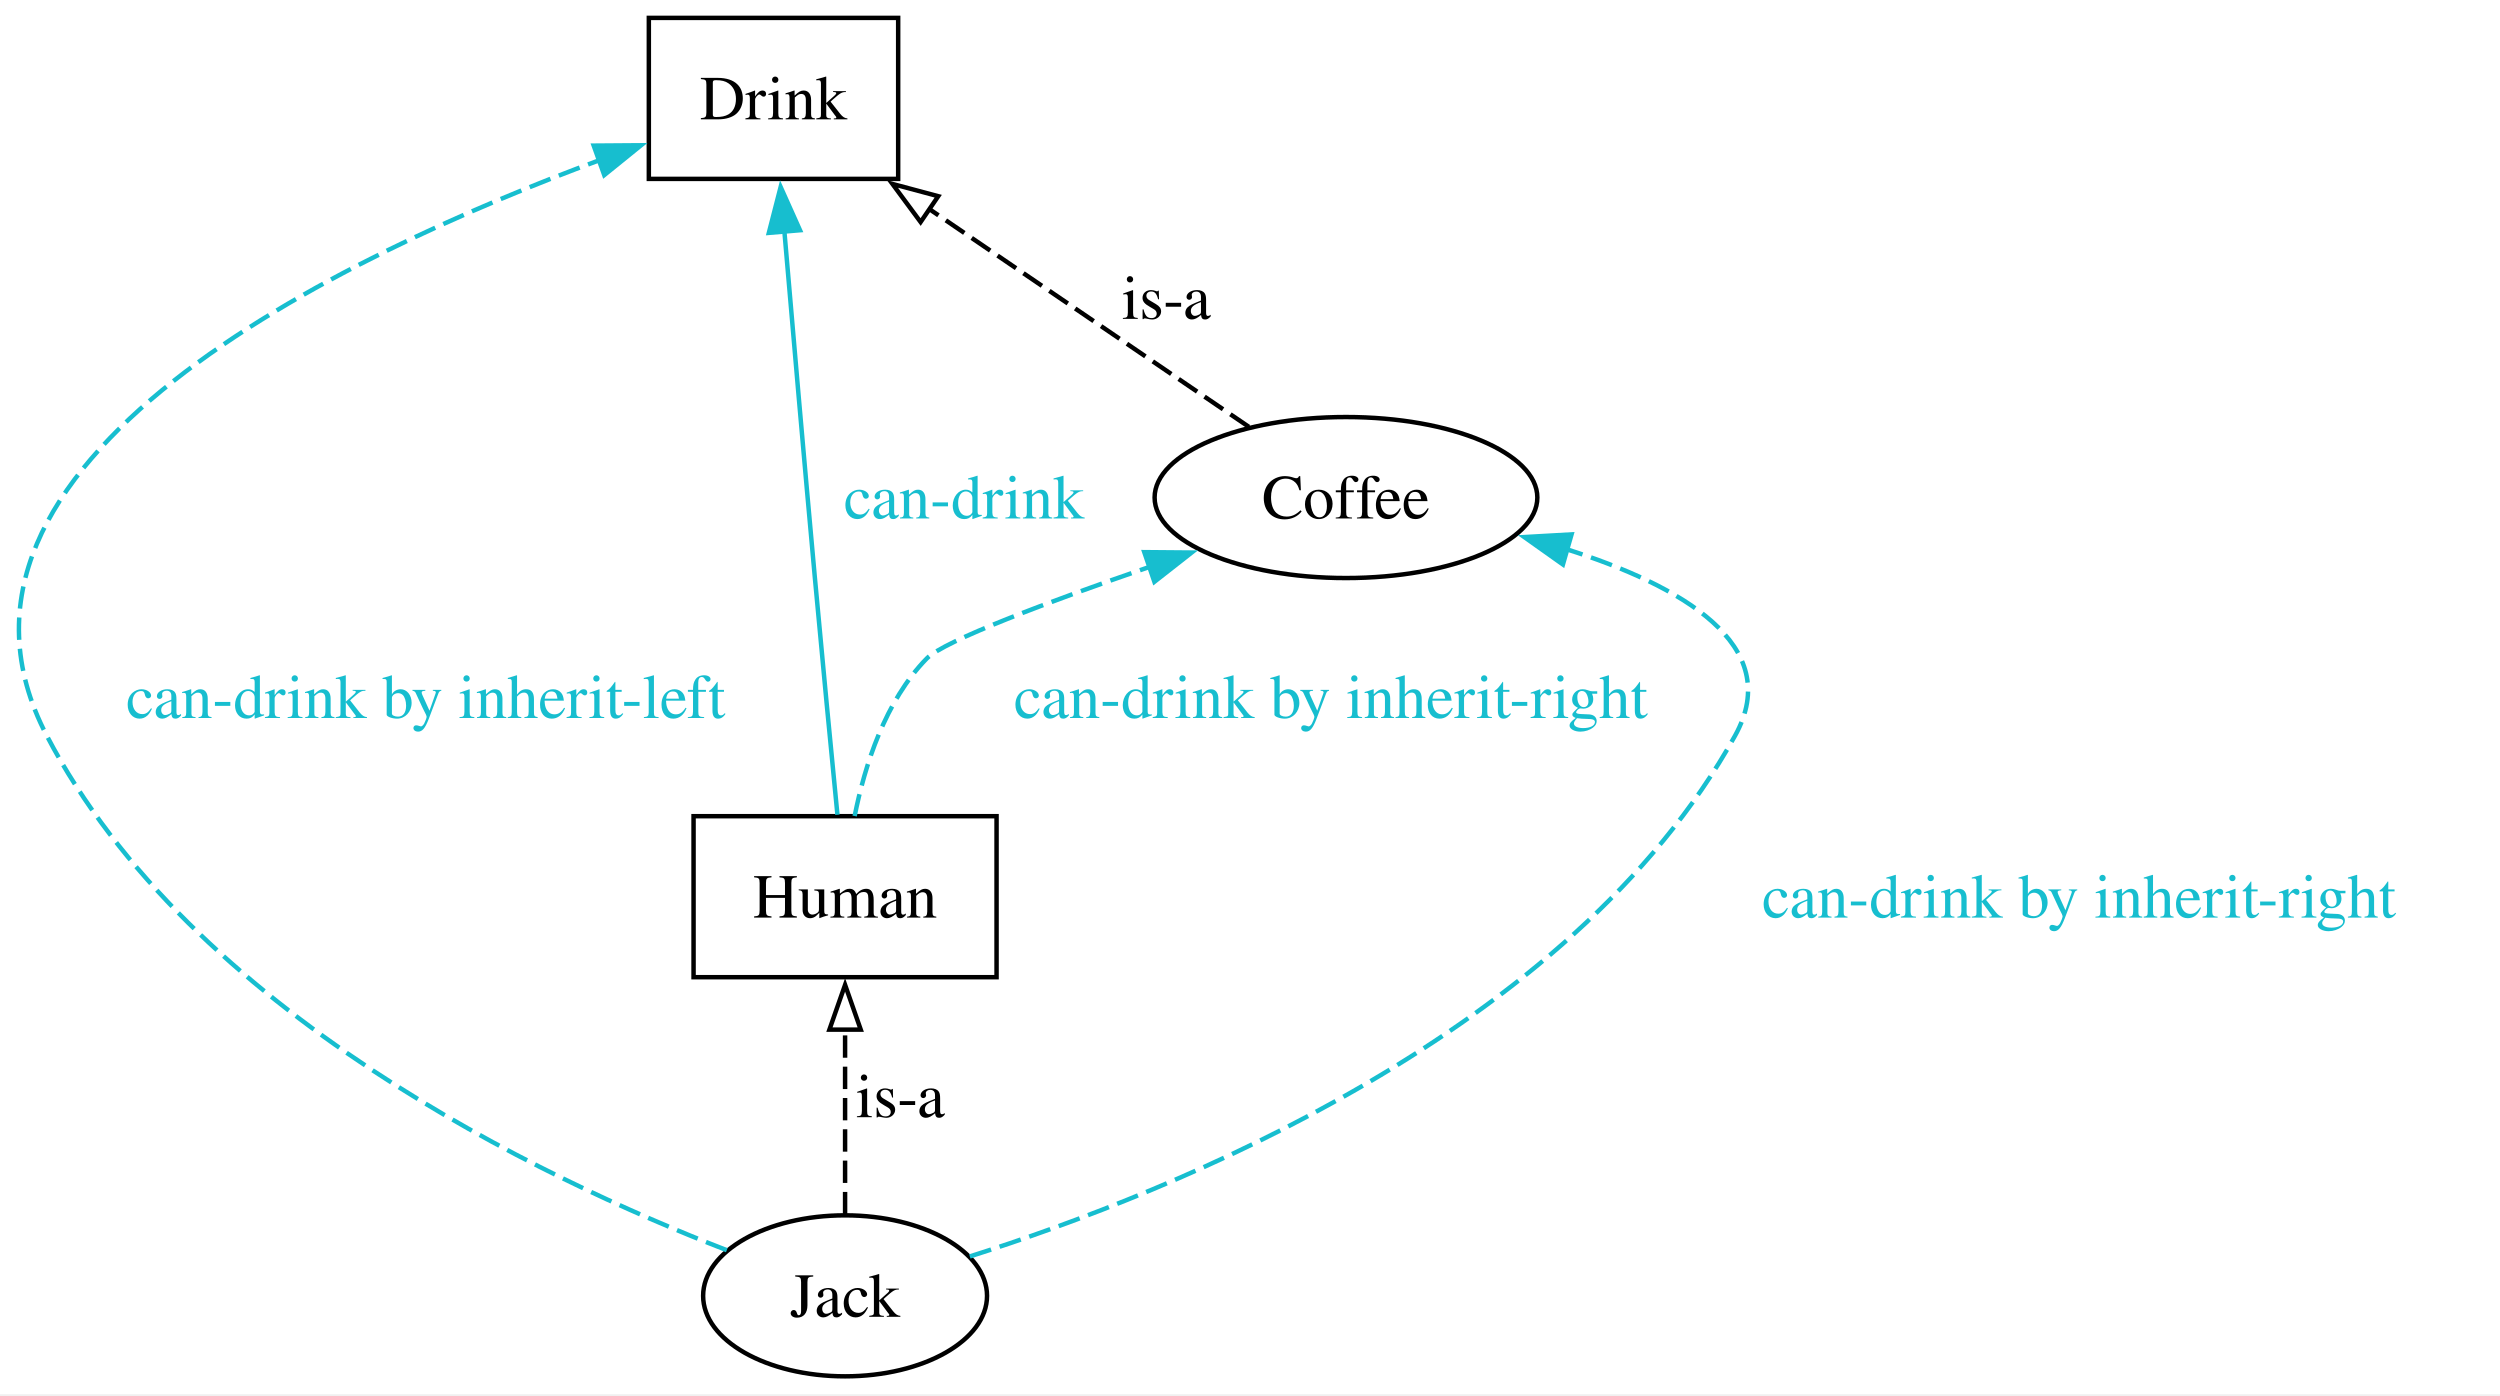
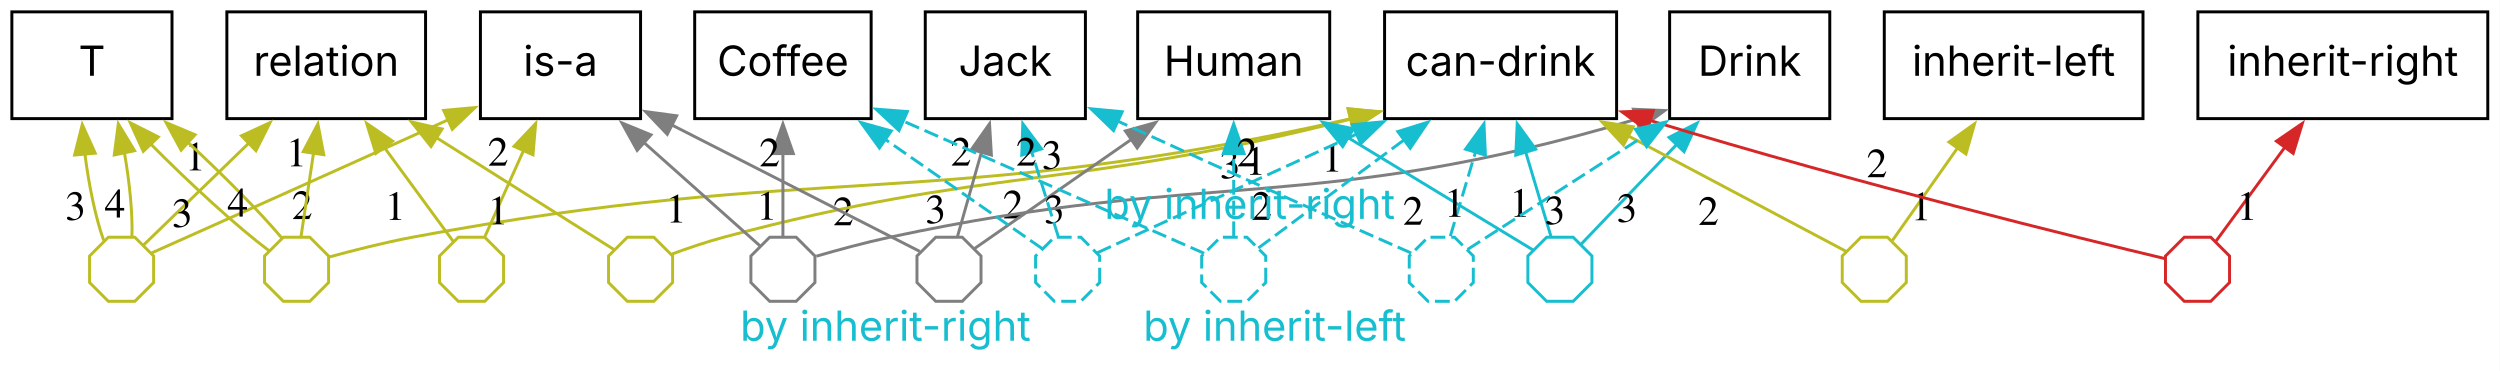
- <svg xmlns="http://www.w3.org/2000/svg" width="559pt" height="312pt" viewBox="0.00 0.00 559.00 312.00">
-   <g id="graph0" class="graph" transform="scale(1 1) rotate(0) translate(4 307.75)">
-     <polygon fill="white" stroke="none" points="-4,4 -4,-307.75 555.25,-307.75 555.25,4 -4,4" />
+ <svg xmlns="http://www.w3.org/2000/svg" width="843pt" height="125pt" viewBox="0.00 0.00 843.00 125.00">
+   <g id="graph0" class="graph" transform="scale(1 1) rotate(0) translate(4 121.1)">
+     <polygon fill="white" stroke="none" points="-4,4 -4,-121.1 838.88,-121.1 838.88,4 -4,4" />
    <g id="node1" class="node">
-       <polygon fill="none" stroke="black" points="196.83,-303.75 141.08,-303.75 141.08,-267.75 196.83,-267.75 196.83,-303.75" />
-       <text xml:space="preserve" text-anchor="middle" x="168.96" y="-281.07" font-family="Times,serif" font-size="14.00">Drink</text>
+       <polygon fill="none" stroke="#bcbd22" points="47.8,-25.83 47.8,-34.77 41.47,-41.1 32.53,-41.1 26.2,-34.77 26.2,-25.83 32.53,-19.5 41.47,-19.5 47.8,-25.83" />
    </g>
    <g id="node2" class="node">
-       <polygon fill="none" stroke="black" points="218.83,-125.25 151.08,-125.25 151.08,-89.25 218.83,-89.25 218.83,-125.25" />
-       <text xml:space="preserve" text-anchor="middle" x="184.96" y="-102.58" font-family="Times,serif" font-size="14.00">Human</text>
+       <polygon fill="none" stroke="black" points="139.5,-117.1 72.5,-117.1 72.5,-81.1 139.5,-81.1 139.5,-117.1" />
+       <text xml:space="preserve" text-anchor="middle" x="106" y="-95.55" font-family="Inter" font-size="14.00">relation</text>
+     </g>
+     <g id="edge1" class="edge">
+       <path fill="none" stroke="#bcbd22" d="M44.38,-38.45C52.88,-46.68 67.31,-60.65 80.07,-73" />
+       <polygon fill="#bcbd22" stroke="#bcbd22" points="77.43,-75.31 87.05,-79.75 82.3,-70.28 77.43,-75.31" />
+       <text xml:space="preserve" text-anchor="middle" x="61.83" y="-63.64" font-family="Times,serif" font-size="14.00">1</text>
+     </g>
+     <g id="node3" class="node">
+       <polygon fill="none" stroke="black" points="212,-117.1 158,-117.1 158,-81.1 212,-81.1 212,-117.1" />
+       <text xml:space="preserve" text-anchor="middle" x="185" y="-95.55" font-family="Inter" font-size="14.00">is-a</text>
+     </g>
+     <g id="edge2" class="edge">
+       <path fill="none" stroke="#bcbd22" d="M47.11,-35.8C65.19,-43.85 104.45,-61.38 147.2,-80.75" />
+       <polygon fill="#bcbd22" stroke="#bcbd22" points="145.6,-83.88 156.16,-84.82 148.5,-77.5 145.6,-83.88" />
+       <text xml:space="preserve" text-anchor="middle" x="97.9" y="-47.24" font-family="Times,serif" font-size="14.00">2</text>
+     </g>
+     <g id="node4" class="node">
+       <polygon fill="none" stroke="black" points="54,-117.1 0,-117.1 0,-81.1 54,-81.1 54,-117.1" />
+       <text xml:space="preserve" text-anchor="middle" x="27" y="-95.55" font-family="Inter" font-size="14.00">T</text>
    </g>
    <g id="edge3" class="edge">
-       <path fill="none" stroke="#17becf" d="M183.25,-125.57C181.86,-139.78 179.86,-160.44 178.21,-178.5 175.8,-204.83 173.2,-234.84 171.37,-256.23" />
-       <polygon fill="#17becf" stroke="#17becf" points="167.91,-255.68 170.55,-265.94 174.88,-256.27 167.91,-255.68" />
-       <text xml:space="preserve" text-anchor="middle" x="211.58" y="-191.82" font-family="Times,serif" font-size="14.00" fill="#17becf">can-drink</text>
-     </g>
-     <g id="node3" class="node">
-       <ellipse fill="none" stroke="black" cx="296.96" cy="-196.5" rx="42.79" ry="18" />
-       <text xml:space="preserve" text-anchor="middle" x="296.96" y="-191.82" font-family="Times,serif" font-size="14.00">Coffee</text>
+       <path fill="none" stroke="#bcbd22" d="M30.96,-40.03C28.28,-47.48 25.95,-58.64 24.63,-69.18" />
+       <polygon fill="#bcbd22" stroke="#bcbd22" points="21.15,-68.82 23.74,-79.09 28.12,-69.45 21.15,-68.82" />
+       <text xml:space="preserve" text-anchor="middle" x="21.47" y="-46.94" font-family="Times,serif" font-size="14.00">3</text>
+     </g>
+     <g id="edge4" class="edge">
+       <path fill="none" stroke="#bcbd22" d="M40.49,-41.45C40.75,-48.95 39.72,-59.56 37.96,-69.57" />
+       <polygon fill="#bcbd22" stroke="#bcbd22" points="34.53,-68.84 35.89,-79.35 41.38,-70.29 34.53,-68.84" />
+       <text xml:space="preserve" text-anchor="middle" x="34.76" y="-47.76" font-family="Times,serif" font-size="14.00">4</text>
+     </g>
+     <g id="node5" class="node">
+       <polygon fill="none" stroke="#bcbd22" points="165.8,-25.83 165.8,-34.77 159.47,-41.1 150.53,-41.1 144.2,-34.77 144.2,-25.83 150.53,-19.5 159.47,-19.5 165.8,-25.83" />
    </g>
    <g id="edge5" class="edge">
-       <path fill="none" stroke="#17becf" stroke-dasharray="5,2" d="M187.1,-125.28C189.35,-136.58 193.93,-151.02 203.21,-160.5 207.1,-164.47 230.55,-173.23 253.03,-180.99" />
-       <polygon fill="#17becf" stroke="#17becf" points="251.86,-184.29 262.46,-184.2 254.12,-177.66 251.86,-184.29" />
-       <text xml:space="preserve" text-anchor="middle" x="293.58" y="-147.2" font-family="Times,serif" font-size="14.00" fill="#17becf">can-drink by inherit-right</text>
-     </g>
-     <g id="edge2" class="edge">
-       <path fill="none" stroke="black" stroke-dasharray="5,2" d="M275.25,-212.3C255.65,-225.66 226.48,-245.54 203.65,-261.1" />
-       <polygon fill="none" stroke="black" points="201.85,-258.1 195.55,-266.62 205.79,-263.88 201.85,-258.1" />
-       <text xml:space="preserve" text-anchor="middle" x="256.8" y="-236.45" font-family="Times,serif" font-size="14.00">is-a</text>
-     </g>
-     <g id="node4" class="node">
-       <ellipse fill="none" stroke="black" cx="184.96" cy="-18" rx="31.74" ry="18" />
-       <text xml:space="preserve" text-anchor="middle" x="184.96" y="-13.32" font-family="Times,serif" font-size="14.00">Jack</text>
-     </g>
-     <g id="edge4" class="edge">
-       <path fill="none" stroke="#17becf" stroke-dasharray="5,2" d="M158.51,-28.21C117.19,-44.22 38.71,-81.5 6.46,-143.25 -25.43,-204.3 72.62,-250.73 130.19,-271.99" />
-       <polygon fill="#17becf" stroke="#17becf" points="128.75,-275.19 139.35,-275.27 131.11,-268.6 128.75,-275.19" />
-       <text xml:space="preserve" text-anchor="middle" x="91.21" y="-147.2" font-family="Times,serif" font-size="14.00" fill="#17becf">can-drink by inherit-left</text>
-     </g>
-     <g id="edge1" class="edge">
-       <path fill="none" stroke="black" stroke-dasharray="5,2" d="M184.96,-36.24C184.96,-48.07 184.96,-64.05 184.96,-77.75" />
-       <polygon fill="none" stroke="black" points="181.46,-77.53 184.96,-87.53 188.46,-77.53 181.46,-77.53" />
-       <text xml:space="preserve" text-anchor="middle" x="197.33" y="-57.95" font-family="Times,serif" font-size="14.00">is-a</text>
+       <path fill="none" stroke="#bcbd22" d="M148.79,-39.76C142.92,-47.77 133.78,-60.22 125.46,-71.57" />
+       <polygon fill="#bcbd22" stroke="#bcbd22" points="122.74,-69.37 119.64,-79.5 128.38,-73.51 122.74,-69.37" />
+       <text xml:space="preserve" text-anchor="middle" x="129.27" y="-46.94" font-family="Times,serif" font-size="14.00">1</text>
    </g>
    <g id="edge6" class="edge">
-       <path fill="none" stroke="#17becf" stroke-dasharray="5,2" d="M212.85,-26.81C258.34,-41.24 347.12,-76.82 383.96,-143.25 395.25,-163.61 371.71,-176.87 346.29,-184.94" />
-       <polygon fill="#17becf" stroke="#17becf" points="345.47,-181.53 336.83,-187.66 347.4,-188.26 345.47,-181.53" />
-       <text xml:space="preserve" text-anchor="middle" x="460.88" y="-102.58" font-family="Times,serif" font-size="14.00" fill="#17becf">can-drink by inherit-right</text>
+       <path fill="none" stroke="#bcbd22" d="M159.56,-41.45C163.04,-49.19 168,-60.25 172.63,-70.55" />
+       <polygon fill="#bcbd22" stroke="#bcbd22" points="169.33,-71.76 176.62,-79.45 175.72,-68.89 169.33,-71.76" />
+       <text xml:space="preserve" text-anchor="middle" x="163.97" y="-65.23" font-family="Times,serif" font-size="14.00">2</text>
+     </g>
+     <g id="node6" class="node">
+       <polygon fill="none" stroke="#bcbd22" points="106.8,-25.83 106.8,-34.77 100.47,-41.1 91.53,-41.1 85.2,-34.77 85.2,-25.83 91.53,-19.5 100.47,-19.5 106.8,-25.83" />
+     </g>
+     <g id="edge7" class="edge">
+       <path fill="none" stroke="#bcbd22" d="M97.52,-41.45C98.64,-48.95 100.23,-59.56 101.73,-69.57" />
+       <polygon fill="#bcbd22" stroke="#bcbd22" points="98.25,-69.96 103.19,-79.33 105.17,-68.93 98.25,-69.96" />
+       <text xml:space="preserve" text-anchor="middle" x="95.96" y="-65.01" font-family="Times,serif" font-size="14.00">1</text>
+     </g>
+     <g id="edge9" class="edge">
+       <path fill="none" stroke="#bcbd22" d="M86.74,-36.54C76.27,-44.34 59.7,-59.49 46.55,-72.82" />
+       <polygon fill="#bcbd22" stroke="#bcbd22" points="44.33,-70.07 39.93,-79.7 49.38,-74.92 44.33,-70.07" />
+       <text xml:space="preserve" text-anchor="middle" x="57.45" y="-44.55" font-family="Times,serif" font-size="14.00">3</text>
+     </g>
+     <g id="edge10" class="edge">
+       <path fill="none" stroke="#bcbd22" d="M91.01,-40.87C83.93,-49.31 71.39,-61.99 59.19,-73.27" />
+       <polygon fill="#bcbd22" stroke="#bcbd22" points="57.07,-70.47 52,-79.77 61.77,-75.66 57.07,-70.47" />
+       <text xml:space="preserve" text-anchor="middle" x="76.16" y="-48.07" font-family="Times,serif" font-size="14.00">4</text>
+     </g>
+     <g id="node7" class="node">
+       <polygon fill="none" stroke="black" points="541.12,-117.1 462.88,-117.1 462.88,-81.1 541.12,-81.1 541.12,-117.1" />
+       <text xml:space="preserve" text-anchor="middle" x="502" y="-95.55" font-family="Inter" font-size="14.00">can-drink</text>
+     </g>
+     <g id="edge8" class="edge">
+       <path fill="none" stroke="#bcbd22" d="M107.18,-34.49C114.94,-36.61 125.53,-39.32 135,-41.1 271.44,-66.73 312.23,-49.61 451.54,-81.09" />
+       <polygon fill="#bcbd22" stroke="#bcbd22" points="450.62,-84.47 461.15,-83.31 452.2,-77.65 450.62,-84.47" />
+       <text xml:space="preserve" text-anchor="middle" x="280.37" y="-45.14" font-family="Times,serif" font-size="14.00">2</text>
+     </g>
+     <g id="node8" class="node">
+       <polygon fill="none" stroke="#bcbd22" points="222.8,-25.83 222.8,-34.77 216.47,-41.1 207.53,-41.1 201.2,-34.77 201.2,-25.83 207.53,-19.5 216.47,-19.5 222.8,-25.83" />
+     </g>
+     <g id="edge11" class="edge">
+       <path fill="none" stroke="#bcbd22" d="M202.96,-37C189.76,-45.31 164.45,-61.26 143,-74.78" />
+       <polygon fill="#bcbd22" stroke="#bcbd22" points="141.34,-71.69 134.75,-79.98 145.08,-77.61 141.34,-71.69" />
+       <text xml:space="preserve" text-anchor="middle" x="163.94" y="-45.45" font-family="Times,serif" font-size="14.00">1</text>
+     </g>
+     <g id="edge12" class="edge">
+       <path fill="none" stroke="#bcbd22" d="M222.52,-35.41C227.72,-37.33 234.13,-39.53 240,-41.1 329.6,-65.05 357.83,-57.02 451.45,-80.95" />
+       <polygon fill="#bcbd22" stroke="#bcbd22" points="450.55,-84.33 461.11,-83.48 452.32,-77.56 450.55,-84.33" />
+       <text xml:space="preserve" text-anchor="middle" x="337.61" y="-47.45" font-family="Times,serif" font-size="14.00">2</text>
+     </g>
+     <g id="node9" class="node">
+       <polygon fill="none" stroke="#7f7f7f" points="326.8,-25.83 326.8,-34.77 320.47,-41.1 311.53,-41.1 305.2,-34.77 305.2,-25.83 311.53,-19.5 320.47,-19.5 326.8,-25.83" />
+     </g>
+     <g id="edge13" class="edge">
+       <path fill="none" stroke="#7f7f7f" d="M306.15,-36.32C288.61,-45.27 251.11,-64.39 222.44,-79.01" />
+       <polygon fill="#7f7f7f" stroke="#7f7f7f" points="221,-75.81 213.68,-83.47 224.18,-82.05 221,-75.81" />
+       <text xml:space="preserve" text-anchor="middle" x="254.59" y="-47.02" font-family="Times,serif" font-size="14.00">1</text>
+     </g>
+     <g id="node10" class="node">
+       <polygon fill="none" stroke="black" points="362,-117.1 308,-117.1 308,-81.1 362,-81.1 362,-117.1" />
+       <text xml:space="preserve" text-anchor="middle" x="335" y="-95.55" font-family="Inter" font-size="14.00">Jack</text>
+     </g>
+     <g id="edge14" class="edge">
+       <path fill="none" stroke="#7f7f7f" d="M318.89,-41.45C321.04,-49.03 324.1,-59.79 326.98,-69.9" />
+       <polygon fill="#7f7f7f" stroke="#7f7f7f" points="323.57,-70.71 329.67,-79.38 330.3,-68.8 323.57,-70.71" />
+       <text xml:space="preserve" text-anchor="middle" x="320.03" y="-65.25" font-family="Times,serif" font-size="14.00">2</text>
+     </g>
+     <g id="node11" class="node">
+       <polygon fill="none" stroke="black" points="444.38,-117.1 379.62,-117.1 379.62,-81.1 444.38,-81.1 444.38,-117.1" />
+       <text xml:space="preserve" text-anchor="middle" x="412" y="-95.55" font-family="Inter" font-size="14.00">Human</text>
+     </g>
+     <g id="edge15" class="edge">
+       <path fill="none" stroke="#7f7f7f" d="M324.52,-37.23C336.37,-45.48 358.54,-60.9 377.59,-74.16" />
+       <polygon fill="#7f7f7f" stroke="#7f7f7f" points="375.47,-76.94 385.67,-79.78 379.46,-71.2 375.47,-76.94" />
+       <text xml:space="preserve" text-anchor="middle" x="351.51" y="-45.84" font-family="Times,serif" font-size="14.00">3</text>
+     </g>
+     <g id="node12" class="node">
+       <polygon fill="none" stroke="#7f7f7f" points="270.8,-25.83 270.8,-34.77 264.47,-41.1 255.53,-41.1 249.2,-34.77 249.2,-25.83 255.53,-19.5 264.47,-19.5 270.8,-25.83" />
+     </g>
+     <g id="edge16" class="edge">
+       <path fill="none" stroke="#7f7f7f" d="M252.26,-38.2C243.02,-46.42 227.06,-60.64 213.01,-73.15" />
+       <polygon fill="#7f7f7f" stroke="#7f7f7f" points="210.85,-70.39 205.71,-79.65 215.51,-75.62 210.85,-70.39" />
+       <text xml:space="preserve" text-anchor="middle" x="224" y="-46.06" font-family="Times,serif" font-size="14.00">1</text>
+     </g>
+     <g id="node13" class="node">
+       <polygon fill="none" stroke="black" points="289.75,-117.1 230.25,-117.1 230.25,-81.1 289.75,-81.1 289.75,-117.1" />
+       <text xml:space="preserve" text-anchor="middle" x="260" y="-95.55" font-family="Inter" font-size="14.00">Coffee</text>
+     </g>
+     <g id="edge17" class="edge">
+       <path fill="none" stroke="#7f7f7f" d="M260,-41.45C260,-48.95 260,-59.56 260,-69.57" />
+       <polygon fill="#7f7f7f" stroke="#7f7f7f" points="256.5,-69.32 260,-79.32 263.5,-69.32 256.5,-69.32" />
+       <text xml:space="preserve" text-anchor="middle" x="255.5" y="-65.01" font-family="Times,serif" font-size="14.00">2</text>
+     </g>
+     <g id="node14" class="node">
+       <polygon fill="none" stroke="black" points="613,-117.1 559,-117.1 559,-81.1 613,-81.1 613,-117.1" />
+       <text xml:space="preserve" text-anchor="middle" x="586" y="-95.55" font-family="Inter" font-size="14.00">Drink</text>
+     </g>
+     <g id="edge18" class="edge">
+       <path fill="none" stroke="#7f7f7f" d="M271.27,-34.71C278.33,-36.76 287.64,-39.31 296,-41.1 404.25,-64.29 438.64,-48.53 547.98,-80.98" />
+       <polygon fill="#7f7f7f" stroke="#7f7f7f" points="546.77,-84.27 557.36,-83.83 548.81,-77.57 546.77,-84.27" />
+       <text xml:space="preserve" text-anchor="middle" x="410.79" y="-60.99" font-family="Times,serif" font-size="14.00">3</text>
+     </g>
+     <g id="node15" class="node">
+       <polygon fill="none" stroke="#17becf" points="532.8,-25.83 532.8,-34.77 526.47,-41.1 517.53,-41.1 511.2,-34.77 511.2,-25.83 517.53,-19.5 526.47,-19.5 532.8,-25.83" />
+     </g>
+     <g id="edge19" class="edge">
+       <path fill="none" stroke="#17becf" d="M518.96,-41.45C516.69,-49.03 513.47,-59.79 510.44,-69.9" />
+       <polygon fill="#17becf" stroke="#17becf" points="507.12,-68.8 507.6,-79.38 513.83,-70.8 507.12,-68.8" />
+       <text xml:space="preserve" text-anchor="middle" x="508.52" y="-48" font-family="Times,serif" font-size="14.00">1</text>
+     </g>
+     <g id="edge20" class="edge">
+       <path fill="none" stroke="#17becf" d="M513,-36.77C499.41,-45.02 472.86,-61.14 450.39,-74.79" />
+       <polygon fill="#17becf" stroke="#17becf" points="448.76,-71.68 442.03,-79.86 452.4,-77.66 448.76,-71.68" />
+       <text xml:space="preserve" text-anchor="middle" x="472.53" y="-45.31" font-family="Times,serif" font-size="14.00">2</text>
+     </g>
+     <g id="edge21" class="edge">
+       <path fill="none" stroke="#17becf" d="M529.09,-38.7C536.92,-46.87 549.95,-60.47 561.57,-72.6" />
+       <polygon fill="#17becf" stroke="#17becf" points="558.81,-74.78 568.26,-79.58 563.87,-69.94 558.81,-74.78" />
+       <text xml:space="preserve" text-anchor="middle" x="544.58" y="-46.26" font-family="Times,serif" font-size="14.00">3</text>
+     </g>
+     <g id="node16" class="node">
+       <polygon fill="none" stroke="#bcbd22" points="638.8,-25.83 638.8,-34.77 632.47,-41.1 623.53,-41.1 617.2,-34.77 617.2,-25.83 623.53,-19.5 632.47,-19.5 638.8,-25.83" />
+     </g>
+     <g id="edge23" class="edge">
+       <path fill="none" stroke="#bcbd22" d="M618.53,-36.32C603,-44.55 571.2,-61.41 544.74,-75.44" />
+       <polygon fill="#bcbd22" stroke="#bcbd22" points="543.44,-72.17 536.24,-79.95 546.72,-78.35 543.44,-72.17" />
+       <text xml:space="preserve" text-anchor="middle" x="572.09" y="-45.26" font-family="Times,serif" font-size="14.00">2</text>
+     </g>
+     <g id="node17" class="node">
+       <polygon fill="none" stroke="black" points="718.62,-117.1 631.38,-117.1 631.38,-81.1 718.62,-81.1 718.62,-117.1" />
+       <text xml:space="preserve" text-anchor="middle" x="675" y="-95.55" font-family="Inter" font-size="14.00">inherit-left</text>
+     </g>
+     <g id="edge22" class="edge">
+       <path fill="none" stroke="#bcbd22" d="M634.14,-40.03C639.73,-47.97 648.26,-60.09 656.08,-71.21" />
+       <polygon fill="#bcbd22" stroke="#bcbd22" points="653.2,-73.2 661.82,-79.36 658.92,-69.17 653.2,-73.2" />
+       <text xml:space="preserve" text-anchor="middle" x="643.78" y="-46.82" font-family="Times,serif" font-size="14.00">1</text>
+     </g>
+     <g id="node18" class="node">
+       <polygon fill="none" stroke="#d62728" points="747.8,-25.83 747.8,-34.77 741.47,-41.1 732.53,-41.1 726.2,-34.77 726.2,-25.83 732.53,-19.5 741.47,-19.5 747.8,-25.83" />
+     </g>
+     <g id="edge25" class="edge">
+       <path fill="none" stroke="#d62728" d="M725.95,-33.91C698.33,-40.52 623.88,-58.73 552.44,-80.46" />
+       <polygon fill="#d62728" stroke="#d62728" points="551.44,-77.11 542.92,-83.39 553.5,-83.8 551.44,-77.11" />
+       <text xml:space="preserve" text-anchor="middle" x="628.9" y="-61.35" font-family="Times,serif" font-size="14.00">2</text>
+     </g>
+     <g id="node19" class="node">
+       <polygon fill="none" stroke="black" points="834.88,-117.1 737.12,-117.1 737.12,-81.1 834.88,-81.1 834.88,-117.1" />
+       <text xml:space="preserve" text-anchor="middle" x="786" y="-95.55" font-family="Inter" font-size="14.00">inherit-right</text>
+     </g>
+     <g id="edge24" class="edge">
+       <path fill="none" stroke="#d62728" d="M743.21,-39.76C749.08,-47.77 758.22,-60.22 766.54,-71.57" />
+       <polygon fill="#d62728" stroke="#d62728" points="763.62,-73.51 772.36,-79.5 769.26,-69.37 763.62,-73.51" />
+       <text xml:space="preserve" text-anchor="middle" x="753.73" y="-46.94" font-family="Times,serif" font-size="14.00">1</text>
+     </g>
+     <g id="node20" class="node">
+       <polygon fill="none" stroke="#17becf" stroke-dasharray="5,2" points="492.8,-25.83 492.8,-34.77 486.47,-41.1 477.53,-41.1 471.2,-34.77 471.2,-25.83 477.53,-19.5 486.47,-19.5 492.8,-25.83" />
+       <text xml:space="preserve" text-anchor="middle" x="425.82" y="-6.2" font-family="Inter" font-size="14.00" fill="#17becf">by inherit-left</text>
+     </g>
+     <g id="edge26" class="edge">
+       <path fill="none" stroke="#17becf" stroke-dasharray="5,2" d="M485.04,-41.45C487.31,-49.03 490.53,-59.79 493.56,-69.9" />
+       <polygon fill="#17becf" stroke="#17becf" points="490.17,-70.8 496.4,-79.38 496.88,-68.8 490.17,-70.8" />
+       <text xml:space="preserve" text-anchor="middle" x="486.48" y="-48" font-family="Times,serif" font-size="14.00">1</text>
+     </g>
+     <g id="edge27" class="edge">
+       <path fill="none" stroke="#17becf" stroke-dasharray="5,2" d="M471.87,-35.77C453.8,-43.75 414.63,-61.12 372.87,-80.28" />
+       <polygon fill="#17becf" stroke="#17becf" points="371.49,-77.06 363.87,-84.42 374.41,-83.42 371.49,-77.06" />
+       <text xml:space="preserve" text-anchor="middle" x="421.41" y="-46.97" font-family="Times,serif" font-size="14.00">2</text>
+     </g>
+     <g id="edge28" class="edge">
+       <path fill="none" stroke="#17becf" stroke-dasharray="5,2" d="M490.87,-37C503.76,-45.28 528.43,-61.12 549.42,-74.6" />
+       <polygon fill="#17becf" stroke="#17becf" points="547.47,-77.51 557.77,-79.97 551.25,-71.62 547.47,-77.51" />
+       <text xml:space="preserve" text-anchor="middle" x="520.31" y="-45.5" font-family="Times,serif" font-size="14.00">3</text>
+     </g>
+     <g id="node21" class="node">
+       <polygon fill="none" stroke="#17becf" stroke-dasharray="5,2" points="422.8,-25.83 422.8,-34.77 416.47,-41.1 407.53,-41.1 401.2,-34.77 401.2,-25.83 407.53,-19.5 416.47,-19.5 422.8,-25.83" />
+       <text xml:space="preserve" text-anchor="middle" x="417.4" y="-47.3" font-family="Inter" font-size="14.00" fill="#17becf">by inherit-right</text>
+     </g>
+     <g id="edge29" class="edge">
+       <path fill="none" stroke="#17becf" stroke-dasharray="5,2" d="M420.31,-37.46C431.5,-45.77 452.06,-61.03 469.75,-74.16" />
+       <polygon fill="#17becf" stroke="#17becf" points="467.35,-76.74 477.46,-79.89 471.52,-71.12 467.35,-76.74" />
+       <text xml:space="preserve" text-anchor="middle" x="445.21" y="-63.24" font-family="Times,serif" font-size="14.00">1</text>
+     </g>
+     <g id="edge30" class="edge">
+       <path fill="none" stroke="#17becf" stroke-dasharray="5,2" d="M412,-41.45C412,-48.95 412,-59.56 412,-69.57" />
+       <polygon fill="#17becf" stroke="#17becf" points="408.5,-69.32 412,-79.32 415.5,-69.32 408.5,-69.32" />
+       <text xml:space="preserve" text-anchor="middle" x="416.5" y="-65.01" font-family="Times,serif" font-size="14.00">2</text>
+     </g>
+     <g id="edge31" class="edge">
+       <path fill="none" stroke="#17becf" stroke-dasharray="5,2" d="M402.03,-35.68C381.74,-44.6 334.66,-65.29 300.25,-80.41" />
+       <polygon fill="#17becf" stroke="#17becf" points="299.15,-77.07 291.4,-84.3 301.97,-83.48 299.15,-77.07" />
+       <text xml:space="preserve" text-anchor="middle" x="350.76" y="-64.14" font-family="Times,serif" font-size="14.00">3</text>
+     </g>
+     <g id="node22" class="node">
+       <polygon fill="none" stroke="#17becf" stroke-dasharray="5,2" points="366.8,-25.83 366.8,-34.77 360.47,-41.1 351.53,-41.1 345.2,-34.77 345.2,-25.83 351.53,-19.5 360.47,-19.5 366.8,-25.83" />
+       <text xml:space="preserve" text-anchor="middle" x="294.57" y="-6.2" font-family="Inter" font-size="14.00" fill="#17becf">by inherit-right</text>
+     </g>
+     <g id="edge32" class="edge">
+       <path fill="none" stroke="#17becf" stroke-dasharray="5,2" d="M366.04,-35.89C383.86,-44.05 422.14,-61.56 453.55,-75.93" />
+       <polygon fill="#17becf" stroke="#17becf" points="451.97,-79.06 462.52,-80.04 454.88,-72.69 451.97,-79.06" />
+       <text xml:space="preserve" text-anchor="middle" x="419.34" y="-62.17" font-family="Times,serif" font-size="14.00">1</text>
+     </g>
+     <g id="edge33" class="edge">
+       <path fill="none" stroke="#17becf" stroke-dasharray="5,2" d="M352.81,-41.45C350.43,-49.03 347.04,-59.79 343.87,-69.9" />
+       <polygon fill="#17becf" stroke="#17becf" points="340.54,-68.8 340.88,-79.39 347.22,-70.9 340.54,-68.8" />
+       <text xml:space="preserve" text-anchor="middle" x="342.07" y="-65.25" font-family="Times,serif" font-size="14.00">2</text>
+     </g>
+     <g id="edge34" class="edge">
+       <path fill="none" stroke="#17becf" stroke-dasharray="5,2" d="M347.48,-37.23C335.63,-45.48 313.46,-60.9 294.41,-74.16" />
+       <polygon fill="#17becf" stroke="#17becf" points="292.54,-71.2 286.33,-79.78 296.53,-76.94 292.54,-71.2" />
+       <text xml:space="preserve" text-anchor="middle" x="311.49" y="-45.84" font-family="Times,serif" font-size="14.00">3</text>
    </g>
  </g>
</svg>
